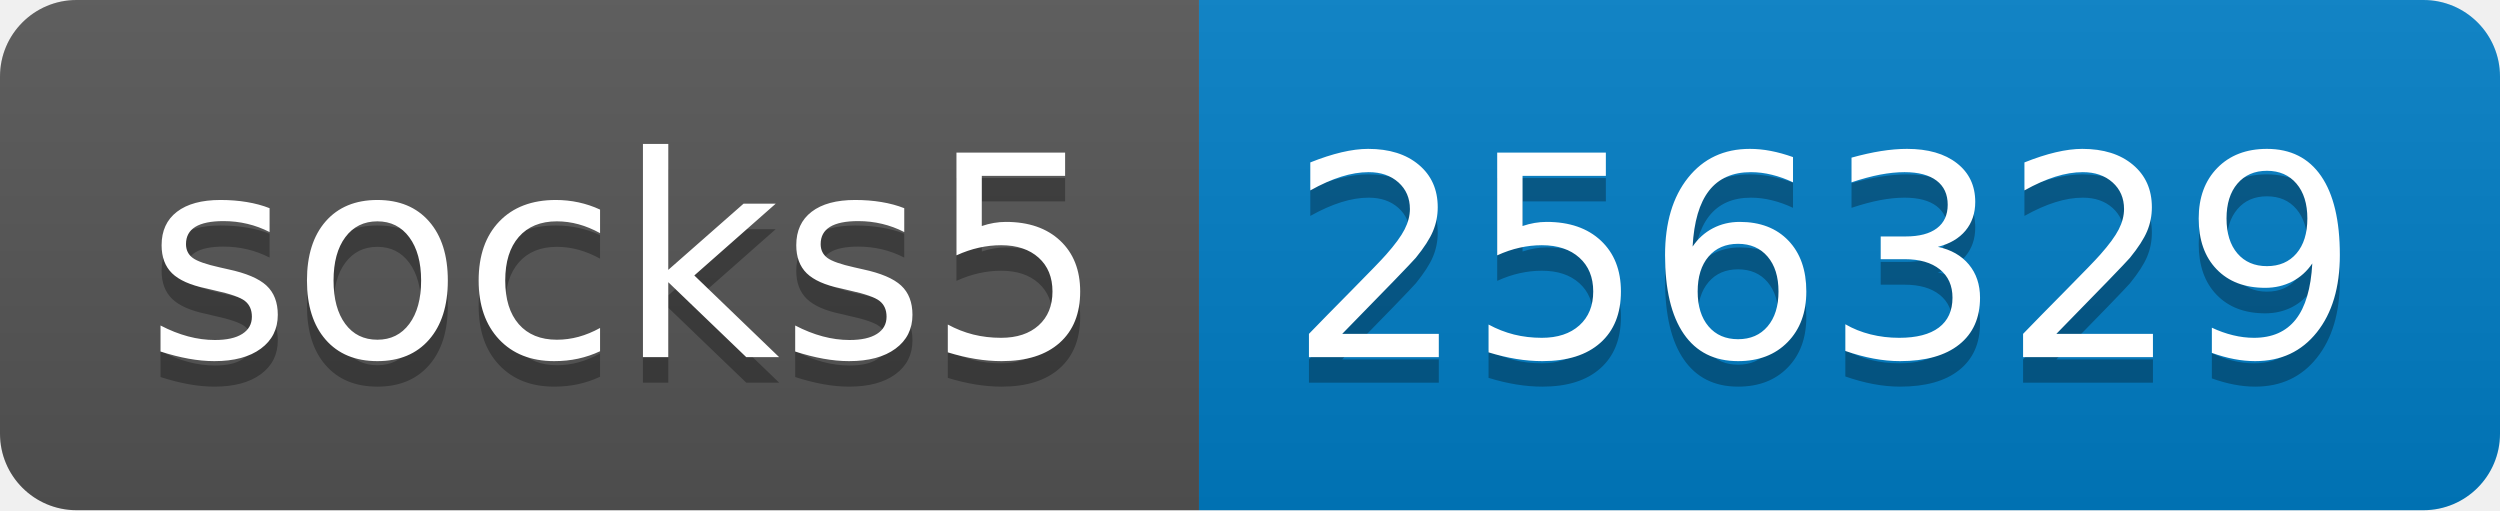
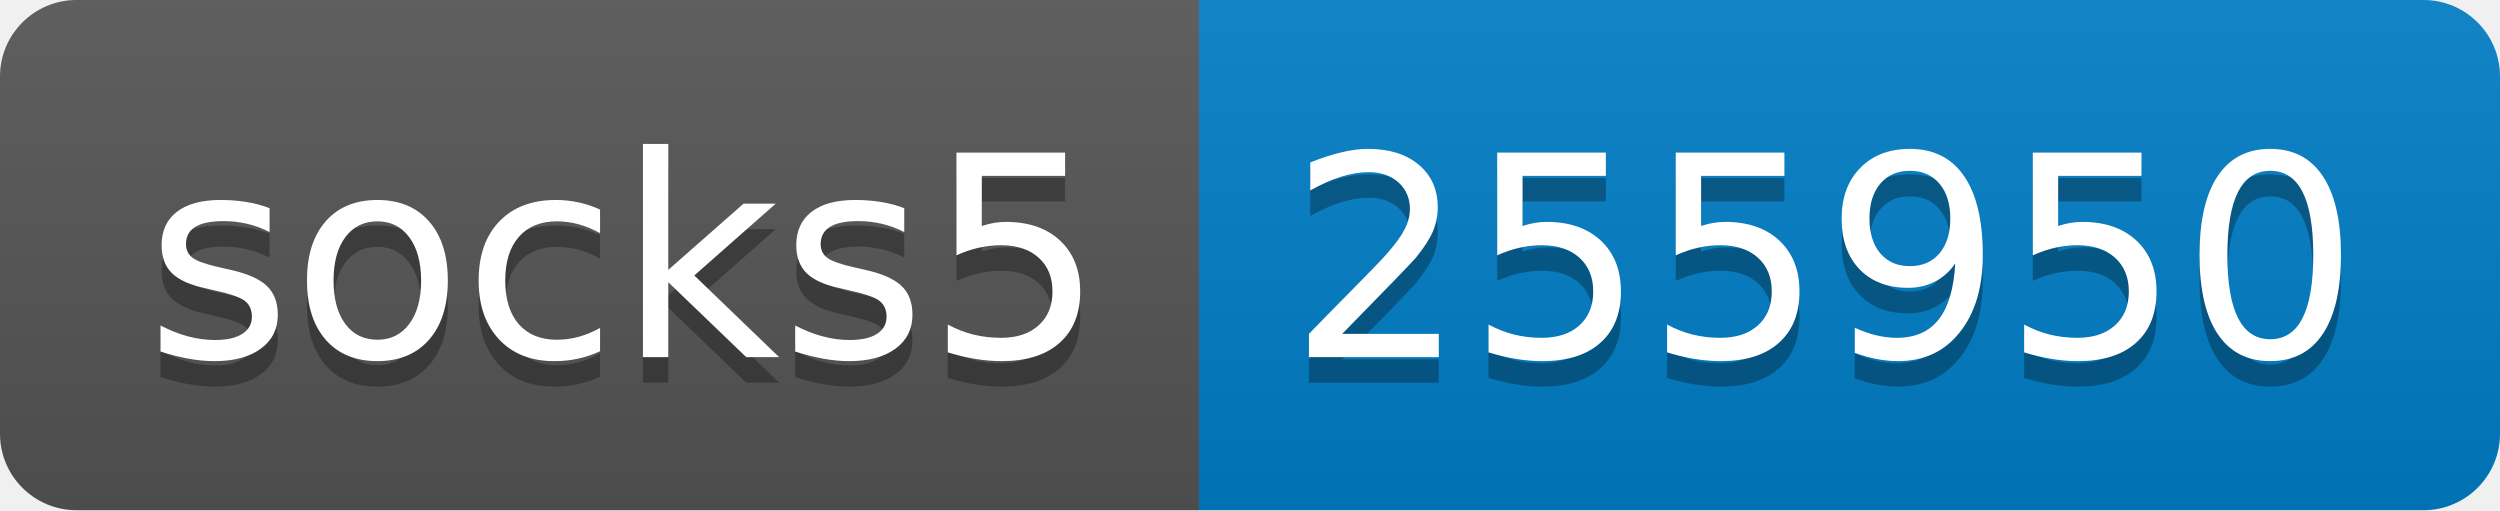
- <svg xmlns="http://www.w3.org/2000/svg" width="98" height="20" role="img" aria-label="socks5: 256329">
+ <svg xmlns="http://www.w3.org/2000/svg" width="98" height="20" role="img" aria-label="socks5: 255950">
  <linearGradient id="s" x2="0" y2="100%">
    <stop offset="0" stop-color="#bbb" stop-opacity=".1" />
    <stop offset="1" stop-opacity=".1" />
  </linearGradient>
  <clipPath id="r">
    <rect width="98" height="20" rx="3" fill="#fff" />
  </clipPath>
  <g clip-path="url(#r)">
    <rect width="47" height="20" fill="#555" />
    <rect x="47" width="51" height="20" fill="#007ec6" />
    <rect width="98" height="20" fill="url(#s)" />
  </g>
  <g fill="#fff" text-anchor="middle" font-family="Verdana,Geneva,DejaVu Sans,sans-serif" text-rendering="geometricPrecision" font-size="110">
    <text aria-hidden="true" x="245" y="150" fill="#010101" fill-opacity=".3" transform="scale(.1)" textLength="370">socks5</text>
    <text x="245" y="140" transform="scale(.1)" fill="#fff" textLength="370">socks5</text>
-     <text aria-hidden="true" x="715" y="150" fill="#010101" fill-opacity=".3" transform="scale(.1)" textLength="410">256329</text>
-     <text x="715" y="140" transform="scale(.1)" fill="#fff" textLength="410">256329</text>
+     <text aria-hidden="true" x="715" y="150" fill="#010101" fill-opacity=".3" transform="scale(.1)" textLength="410">255950</text>
+     <text x="715" y="140" transform="scale(.1)" fill="#fff" textLength="410">255950</text>
  </g>
</svg>
